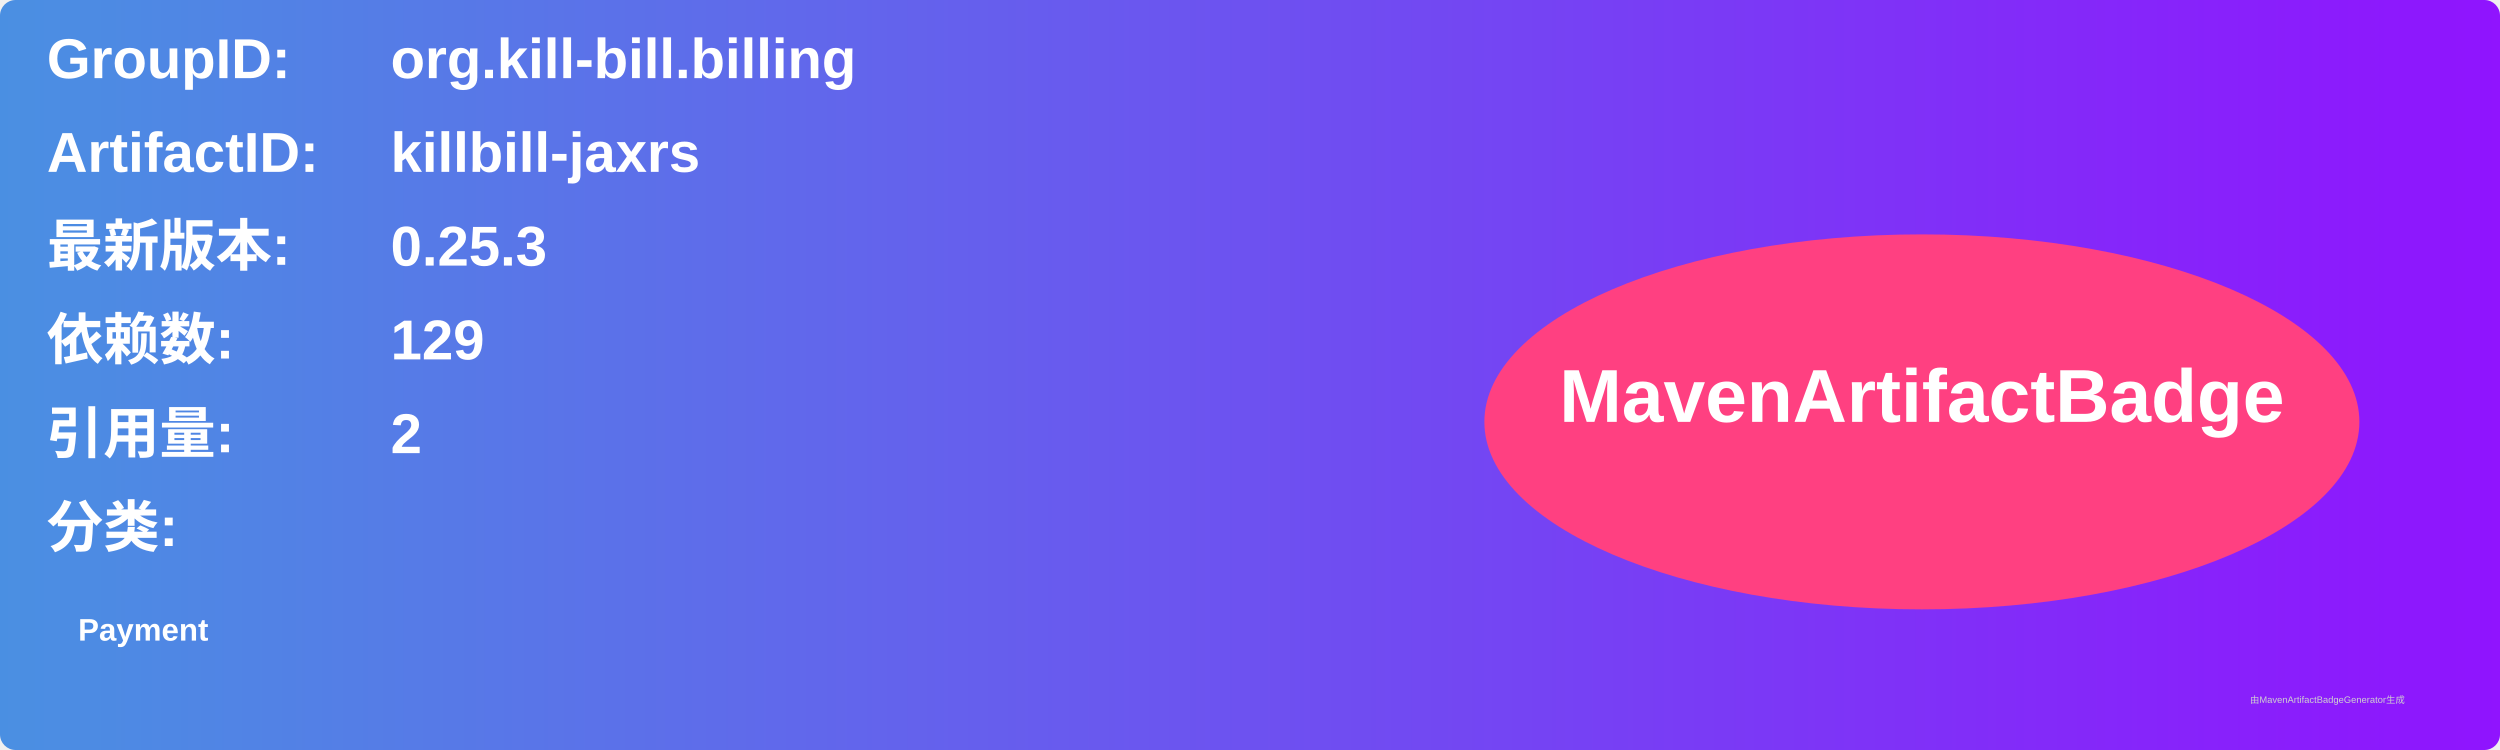
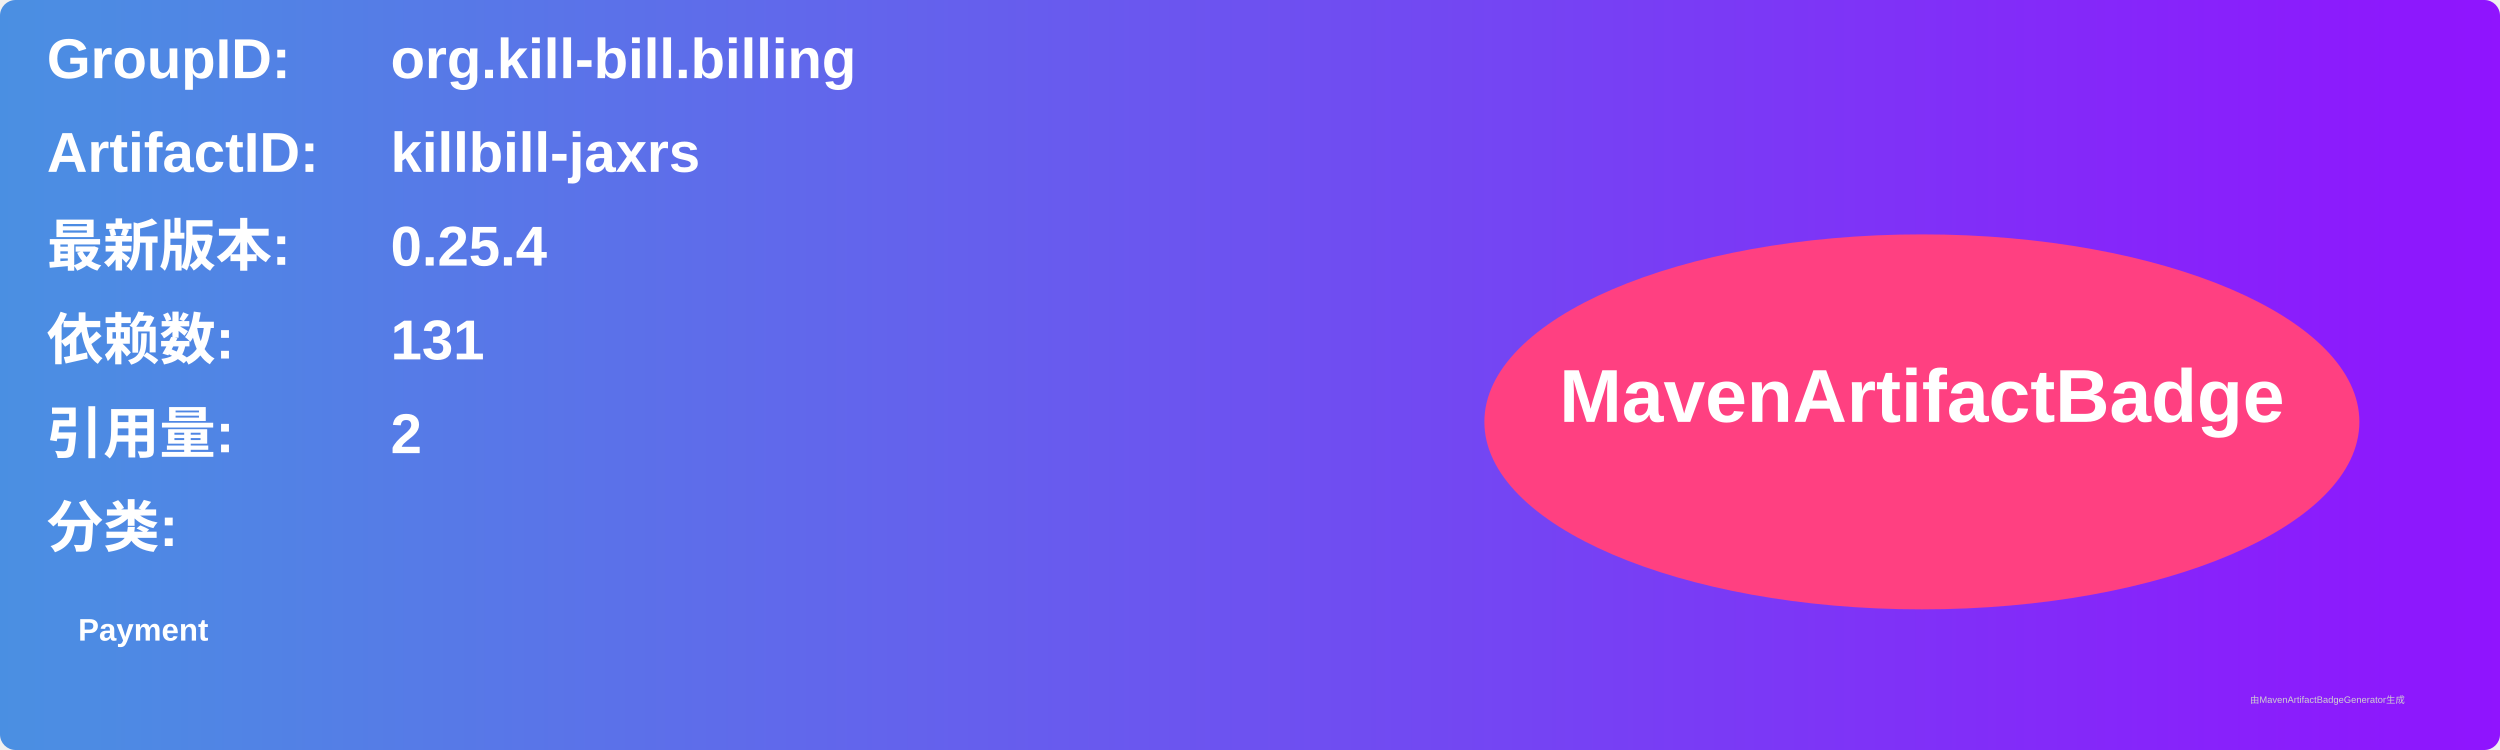
<svg xmlns="http://www.w3.org/2000/svg" width="800" height="240" viewBox="0 0 800 240">
  <linearGradient id="grad" x1="0%" y1="0%" x2="100%" y2="0%">
    <stop offset="0%" stop-color="#4a90e2" />
    <stop offset="100%" stop-color="#9013fe" />
  </linearGradient>
  <rect width="100%" height="100%" rx="5" ry="5" fill="url(#grad)" />
  <g transform="translate(15, 15)">
    <text x="0" y="10" font-family="Arial" font-size="18" fill="white" font-weight="bold" width="260">GroupID:</text>
    <text x="110" y="10" font-family="Arial" font-size="18" fill="white" font-weight="bold" width="460">org.kill-bill.billing</text>
    <text x="0" y="40" font-family="Arial" font-size="18" fill="white" font-weight="bold" width="260">ArtifactID:</text>
    <text x="110" y="40" font-family="Arial" font-size="18" fill="white" font-weight="bold" width="460">killbill-jaxrs</text>
    <text x="0" y="70" font-family="Arial" font-size="18" fill="white" font-weight="bold">最新版本:</text>
    <text x="110" y="70" font-family="Arial" font-size="18" fill="white" font-weight="bold">
-       <tspan font-weight="bold">0.25.3</tspan>
+       <tspan font-weight="bold">0.25.4</tspan>
    </text>
    <text x="0" y="100" font-family="Arial" font-size="18" fill="white" font-weight="bold">依赖数: </text>
    <text x="110" y="100" font-family="Arial" font-size="18" fill="white">
-       <tspan font-weight="bold">129</tspan>
+       <tspan font-weight="bold">131</tspan>
    </text>
    <text x="0" y="130" font-family="Arial" font-size="18" fill="white" font-weight="bold">引用量: </text>
    <text x="110" y="130" font-family="Arial" font-size="18" fill="white">
      <tspan font-weight="bold">2</tspan>
    </text>
    <text x="0" y="160" font-family="Arial" font-size="18" fill="white" font-weight="bold">分类:</text>
    <text x="10" y="190" font-family="Arial" font-size="10" fill="white">
      <tspan font-weight="bold">Payment</tspan>
    </text>
    <ellipse cx="600" cy="120" rx="140" ry="60" fill="#ff4081" />
    <text x="600" y="120" text-anchor="middle" font-family="Arial" font-size="24" fill="white" font-weight="bold">MavenArtifactBadge</text>
  </g>
  <text x="720" y="225" font-family="Arial" font-size="3" fill="#d0d0d0">由MavenArtifactBadgeGenerator生成</text>
</svg>
